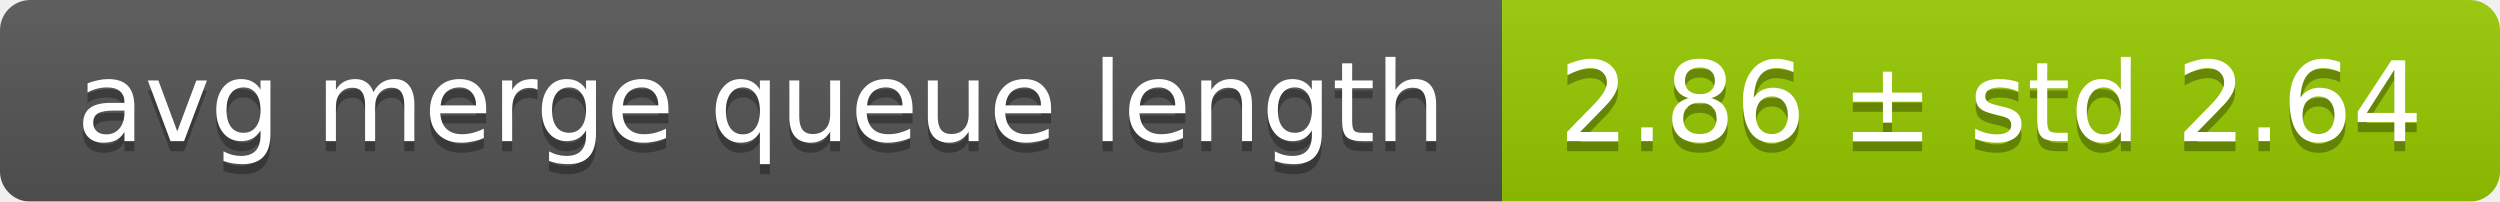
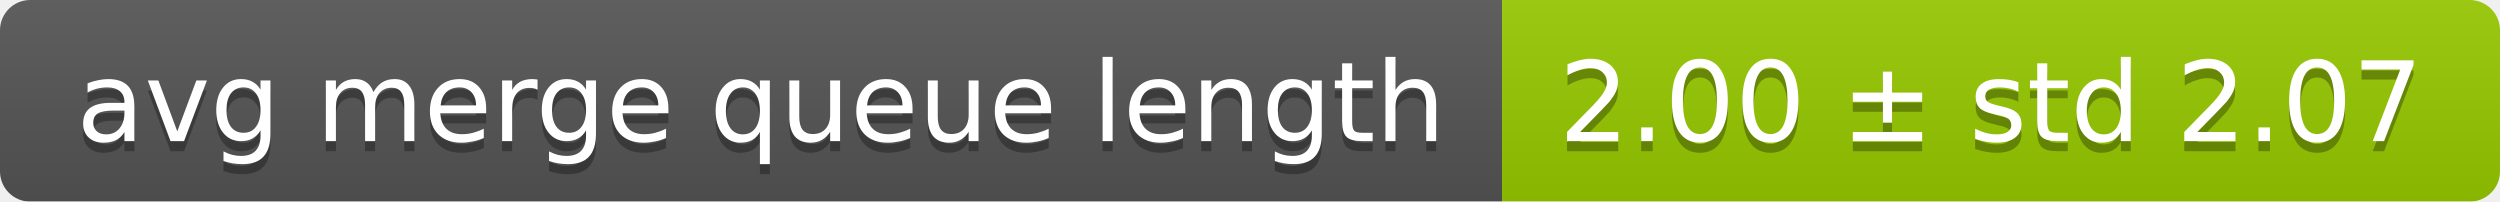
<svg xmlns="http://www.w3.org/2000/svg" width="248" height="20">
  <linearGradient id="smooth" x2="0" y2="100%">
    <stop offset="0" stop-color="#bbb" stop-opacity=".1" />
    <stop offset="1" stop-opacity=".1" />
  </linearGradient>
  <mask id="round">
    <rect width="248" height="20" rx="3" fill="#fff" />
  </mask>
  <g mask="url(#round)">
    <rect width="149" height="20" fill="#555" />
    <rect x="149" width="99" height="20" fill="#97ca00" />
    <rect width="248" height="20" fill="url(#smooth)" />
  </g>
  <g fill="#fff" text-anchor="middle" font-family="DejaVu Sans,Verdana,Geneva,sans-serif" font-size="11">
    <text x="75.5" y="15" fill="#010101" fill-opacity=".3">avg merge queue length</text>
    <text x="75.5" y="14">avg merge queue length</text>
-     <text x="197.5" y="15" fill="#010101" fill-opacity=".3">2.86 ± std 2.64</text>
-     <text x="197.5" y="14">2.86 ± std 2.64</text>
+     <text x="197.5" y="15" fill="#010101" fill-opacity=".3">2.00 ± std 2.07</text>
+     <text x="197.5" y="14">2.00 ± std 2.07</text>
  </g>
</svg>
